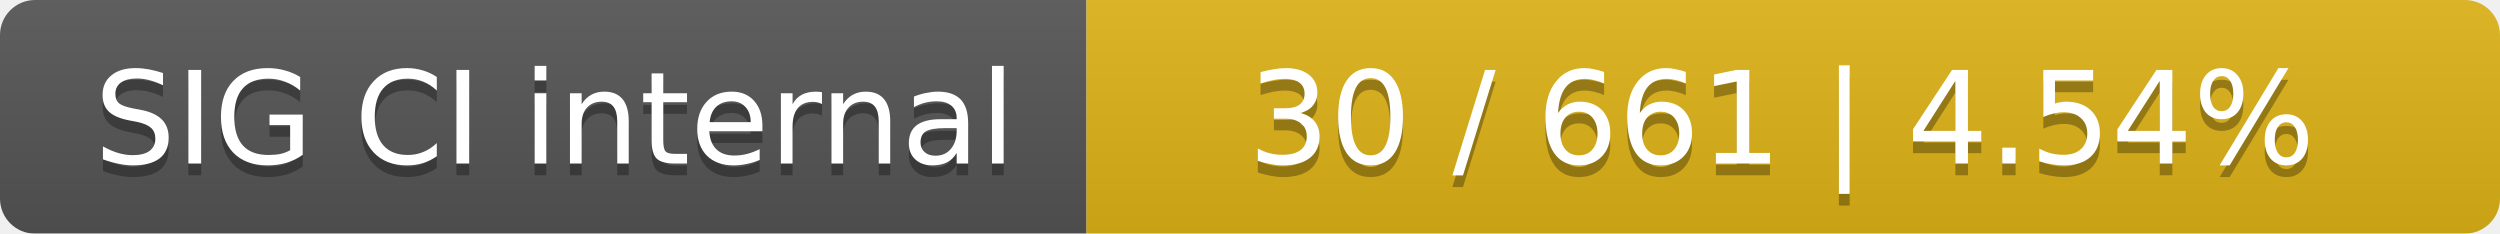
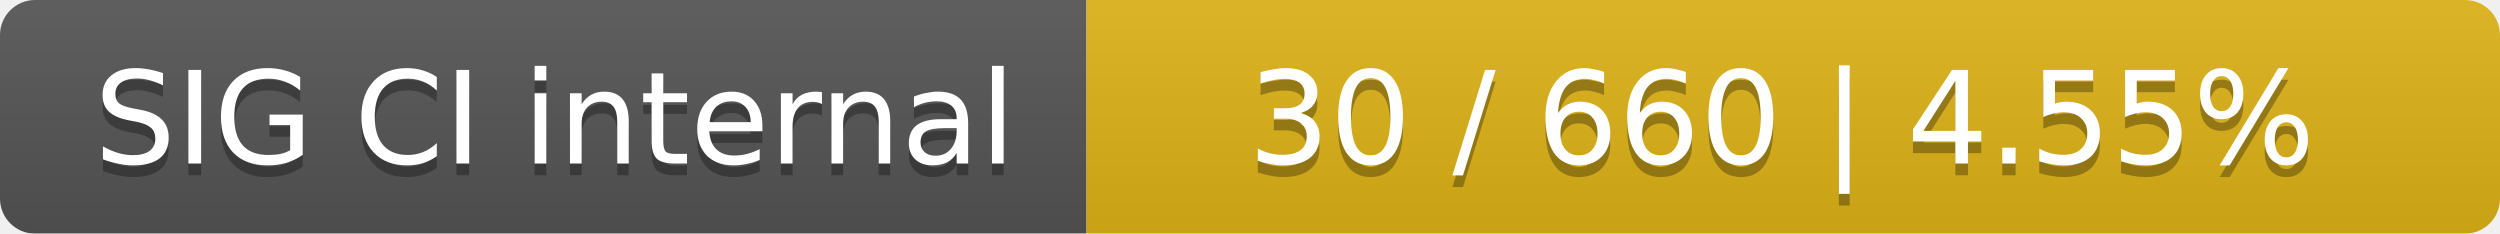
<svg xmlns="http://www.w3.org/2000/svg" width="214" height="20">
  <linearGradient id="smooth" x2="0" y2="100%">
    <stop offset="0" stop-color="#bbb" stop-opacity=".1" />
    <stop offset="1" stop-opacity=".1" />
  </linearGradient>
  <mask id="round">
    <rect width="214" height="20" rx="3" fill="#fff" />
  </mask>
  <g mask="url(#round)">
    <rect width="93" height="20" fill="#555" />
    <rect x="93" width="121" height="20" fill="#dfb317" />
    <rect width="214" height="20" fill="url(#smooth)" />
  </g>
  <g fill="#fff" text-anchor="middle" font-family="DejaVu Sans,Verdana,Geneva,sans-serif" font-size="11">
    <text x="47.5" y="15" fill="#010101" fill-opacity=".3">SIG CI internal</text>
    <text x="47.5" y="14">SIG CI internal</text>
-     <text x="152.5" y="15" fill="#010101" fill-opacity=".3">30 / 661    |    4.54%</text>
-     <text x="152.5" y="14">30 / 661    |    4.54%</text>
+     <text x="152.5" y="15" fill="#010101" fill-opacity=".3">30 / 660    |    4.55%</text>
+     <text x="152.5" y="14">30 / 660    |    4.55%</text>
  </g>
</svg>
